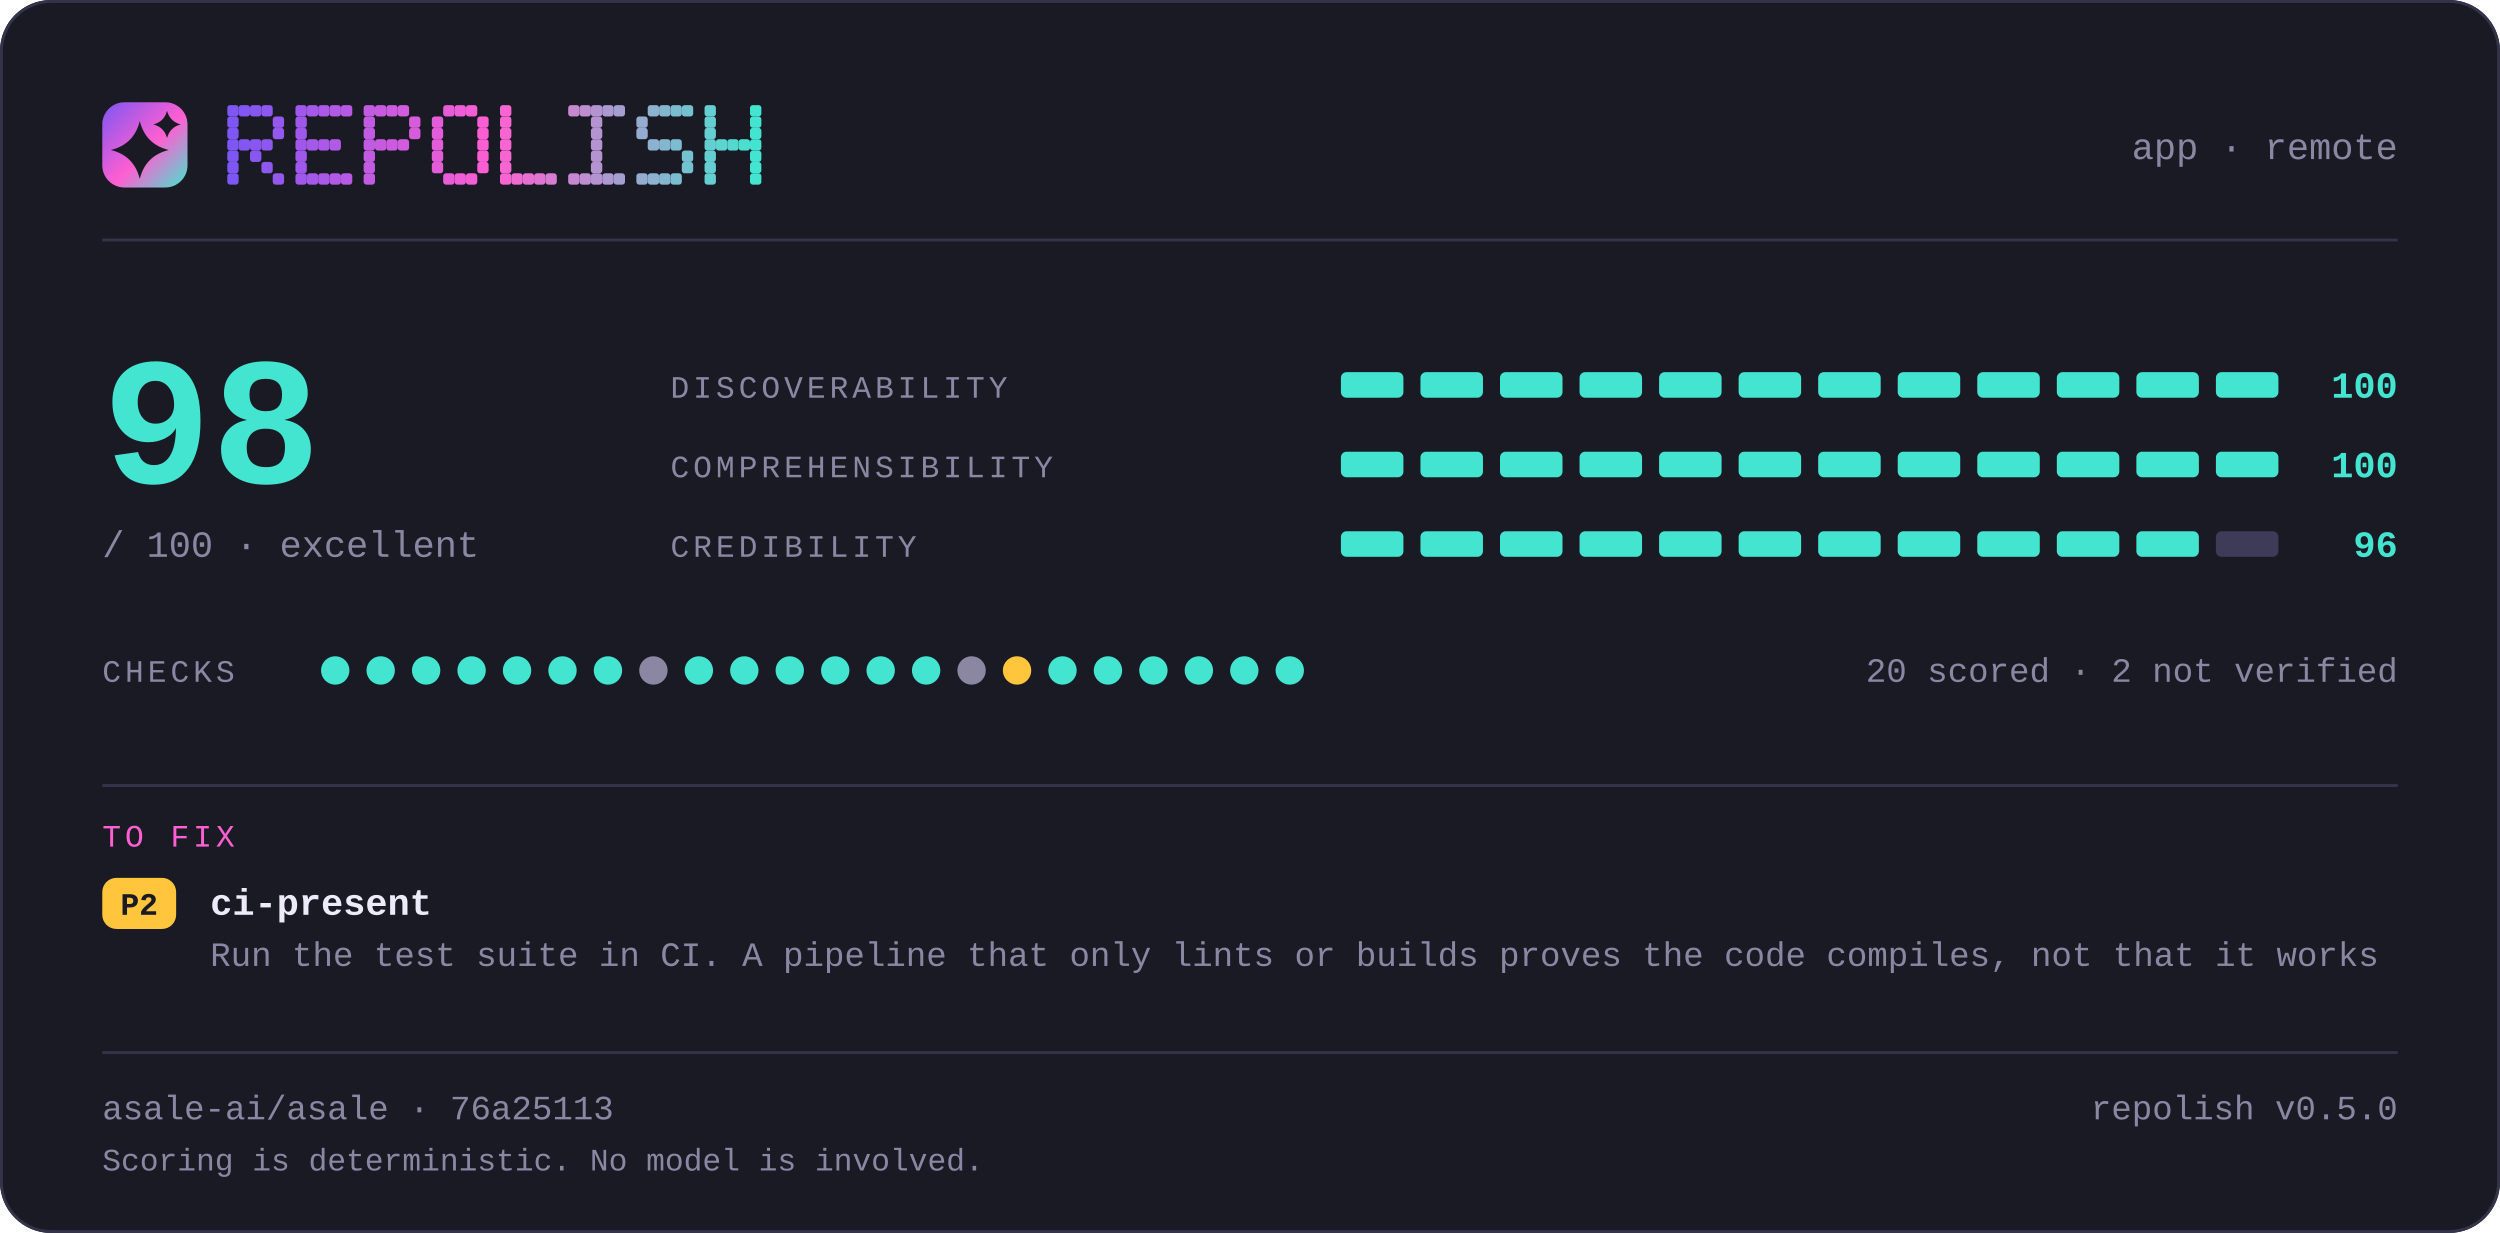
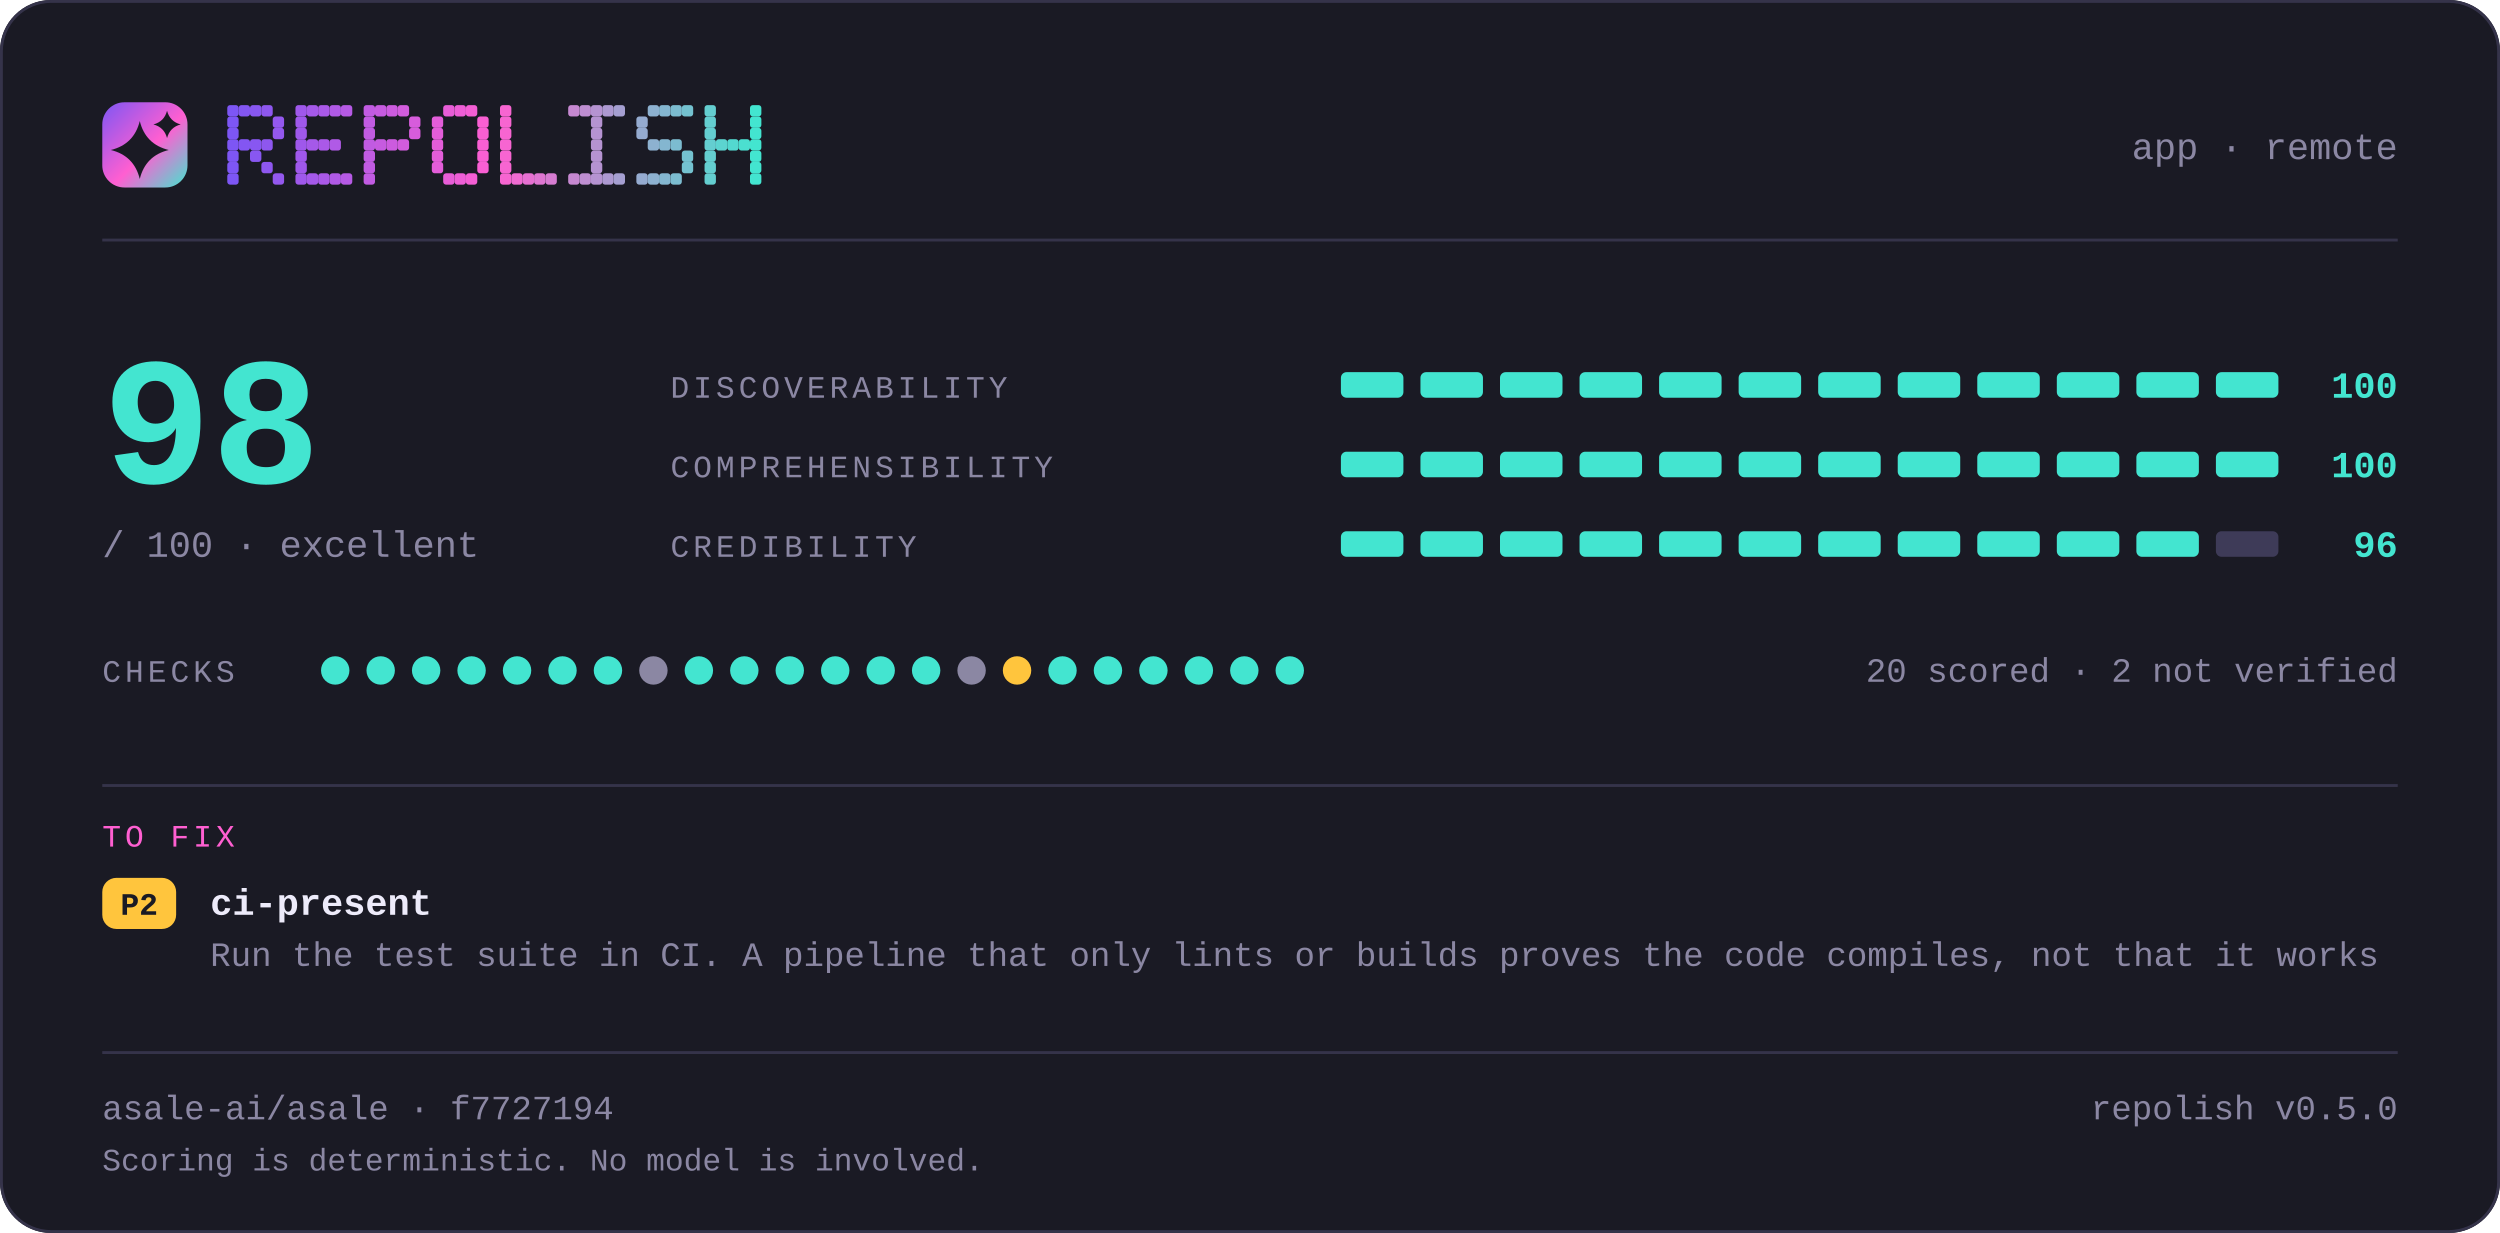
<svg xmlns="http://www.w3.org/2000/svg" width="880" height="434" viewBox="0 0 880 434" lang="en" role="img" aria-label="repolish report card — 98 out of 100">
  <defs>
    <linearGradient id="brand" x1="0" y1="0" x2="1" y2="1">
      <stop offset="0" stop-color="#7d56f4" />
      <stop offset="0.55" stop-color="#ff5fd1" />
      <stop offset="1" stop-color="#43e5d0" />
    </linearGradient>
  </defs>
  <style>
    .t { font-family: ui-monospace, SFMono-Regular, "SF Mono", Menlo, Consolas, "Liberation Mono", "Noto Sans Mono CJK SC", "Noto Sans Mono CJK JP", "Microsoft YaHei", "Hiragino Sans", "Yu Gothic", monospace; }
  </style>
  <rect x="0" y="0" width="880" height="434" rx="18.0" fill="#1a1a24" />
  <rect x="0.5" y="0.5" width="879" height="433" rx="17.5" fill="none" stroke="#35334a" />
  <rect x="36" y="36" width="30" height="30" rx="7.8" fill="url(#brand)" />
  <path d="M49.2 42.6Q51.2 50.8 59.4 52.8Q51.2 54.8 49.2 63.0Q47.2 54.8 39.0 52.8Q47.2 50.8 49.2 42.6Z" fill="#1a1a24" />
  <path d="M58.8 39.0Q59.8 42.8 63.6 43.8Q59.8 44.8 58.8 48.6Q57.8 44.8 54.0 43.8Q57.8 42.8 58.8 39.0Z" fill="#1a1a24" />
  <g fill="#7d56f4">
    <rect x="80" y="37" width="4" height="4" rx="1" />
    <rect x="80" y="41" width="4" height="4" rx="1" />
    <rect x="80" y="45" width="4" height="4" rx="1" />
    <rect x="80" y="49" width="4" height="4" rx="1" />
    <rect x="80" y="53" width="4" height="4" rx="1" />
    <rect x="80" y="57" width="4" height="4" rx="1" />
    <rect x="80" y="61" width="4" height="4" rx="1" />
  </g>
  <g fill="#8356f2">
    <rect x="84" y="37" width="4" height="4" rx="1" />
    <rect x="84" y="49" width="4" height="4" rx="1" />
  </g>
  <g fill="#8857f1">
    <rect x="88" y="37" width="4" height="4" rx="1" />
    <rect x="88" y="49" width="4" height="4" rx="1" />
    <rect x="88" y="53" width="4" height="4" rx="1" />
  </g>
  <g fill="#8e57ef">
    <rect x="92" y="37" width="4" height="4" rx="1" />
    <rect x="92" y="49" width="4" height="4" rx="1" />
    <rect x="92" y="57" width="4" height="4" rx="1" />
  </g>
  <g fill="#9458ee">
    <rect x="96" y="41" width="4" height="4" rx="1" />
    <rect x="96" y="45" width="4" height="4" rx="1" />
    <rect x="96" y="61" width="4" height="4" rx="1" />
  </g>
  <g fill="#9f58eb">
    <rect x="104" y="37" width="4" height="4" rx="1" />
    <rect x="104" y="41" width="4" height="4" rx="1" />
    <rect x="104" y="45" width="4" height="4" rx="1" />
    <rect x="104" y="49" width="4" height="4" rx="1" />
    <rect x="104" y="53" width="4" height="4" rx="1" />
    <rect x="104" y="57" width="4" height="4" rx="1" />
    <rect x="104" y="61" width="4" height="4" rx="1" />
  </g>
  <g fill="#a559e9">
    <rect x="108" y="37" width="4" height="4" rx="1" />
    <rect x="108" y="49" width="4" height="4" rx="1" />
    <rect x="108" y="61" width="4" height="4" rx="1" />
  </g>
  <g fill="#aa59e8">
    <rect x="112" y="37" width="4" height="4" rx="1" />
    <rect x="112" y="49" width="4" height="4" rx="1" />
    <rect x="112" y="61" width="4" height="4" rx="1" />
  </g>
  <g fill="#b05ae6">
    <rect x="116" y="37" width="4" height="4" rx="1" />
    <rect x="116" y="49" width="4" height="4" rx="1" />
    <rect x="116" y="61" width="4" height="4" rx="1" />
  </g>
  <g fill="#b65ae5">
    <rect x="120" y="37" width="4" height="4" rx="1" />
    <rect x="120" y="61" width="4" height="4" rx="1" />
  </g>
  <g fill="#c15be2">
    <rect x="128" y="37" width="4" height="4" rx="1" />
    <rect x="128" y="41" width="4" height="4" rx="1" />
    <rect x="128" y="45" width="4" height="4" rx="1" />
    <rect x="128" y="49" width="4" height="4" rx="1" />
    <rect x="128" y="53" width="4" height="4" rx="1" />
    <rect x="128" y="57" width="4" height="4" rx="1" />
    <rect x="128" y="61" width="4" height="4" rx="1" />
  </g>
  <g fill="#c65be0">
    <rect x="132" y="37" width="4" height="4" rx="1" />
    <rect x="132" y="49" width="4" height="4" rx="1" />
  </g>
  <g fill="#cc5bdf">
    <rect x="136" y="37" width="4" height="4" rx="1" />
    <rect x="136" y="49" width="4" height="4" rx="1" />
  </g>
  <g fill="#d25cdd">
    <rect x="140" y="37" width="4" height="4" rx="1" />
    <rect x="140" y="49" width="4" height="4" rx="1" />
  </g>
  <g fill="#d75cdc">
    <rect x="144" y="41" width="4" height="4" rx="1" />
    <rect x="144" y="45" width="4" height="4" rx="1" />
  </g>
  <g fill="#e35dd9">
    <rect x="152" y="41" width="4" height="4" rx="1" />
    <rect x="152" y="45" width="4" height="4" rx="1" />
    <rect x="152" y="49" width="4" height="4" rx="1" />
    <rect x="152" y="53" width="4" height="4" rx="1" />
    <rect x="152" y="57" width="4" height="4" rx="1" />
  </g>
  <g fill="#e85dd7">
    <rect x="156" y="37" width="4" height="4" rx="1" />
    <rect x="156" y="61" width="4" height="4" rx="1" />
  </g>
  <g fill="#ee5ed6">
    <rect x="160" y="37" width="4" height="4" rx="1" />
    <rect x="160" y="61" width="4" height="4" rx="1" />
  </g>
  <g fill="#f45ed4">
    <rect x="164" y="37" width="4" height="4" rx="1" />
    <rect x="164" y="61" width="4" height="4" rx="1" />
  </g>
  <g fill="#f95fd3">
    <rect x="168" y="41" width="4" height="4" rx="1" />
    <rect x="168" y="45" width="4" height="4" rx="1" />
    <rect x="168" y="49" width="4" height="4" rx="1" />
    <rect x="168" y="53" width="4" height="4" rx="1" />
    <rect x="168" y="57" width="4" height="4" rx="1" />
  </g>
  <g fill="#f765d1">
    <rect x="176" y="37" width="4" height="4" rx="1" />
    <rect x="176" y="41" width="4" height="4" rx="1" />
    <rect x="176" y="45" width="4" height="4" rx="1" />
    <rect x="176" y="49" width="4" height="4" rx="1" />
    <rect x="176" y="53" width="4" height="4" rx="1" />
    <rect x="176" y="57" width="4" height="4" rx="1" />
    <rect x="176" y="61" width="4" height="4" rx="1" />
  </g>
  <g fill="#ef6bd1">
    <rect x="180" y="61" width="4" height="4" rx="1" />
  </g>
  <g fill="#e670d1">
    <rect x="184" y="61" width="4" height="4" rx="1" />
  </g>
  <g fill="#de76d1">
    <rect x="188" y="61" width="4" height="4" rx="1" />
  </g>
  <g fill="#d67cd1">
    <rect x="192" y="61" width="4" height="4" rx="1" />
  </g>
  <g fill="#c688d1">
    <rect x="200" y="37" width="4" height="4" rx="1" />
    <rect x="200" y="61" width="4" height="4" rx="1" />
  </g>
  <g fill="#be8ed1">
    <rect x="204" y="37" width="4" height="4" rx="1" />
    <rect x="204" y="61" width="4" height="4" rx="1" />
  </g>
  <g fill="#b593d1">
    <rect x="208" y="37" width="4" height="4" rx="1" />
    <rect x="208" y="41" width="4" height="4" rx="1" />
    <rect x="208" y="45" width="4" height="4" rx="1" />
    <rect x="208" y="49" width="4" height="4" rx="1" />
    <rect x="208" y="53" width="4" height="4" rx="1" />
    <rect x="208" y="57" width="4" height="4" rx="1" />
    <rect x="208" y="61" width="4" height="4" rx="1" />
  </g>
  <g fill="#ad99d1">
    <rect x="212" y="37" width="4" height="4" rx="1" />
    <rect x="212" y="61" width="4" height="4" rx="1" />
  </g>
  <g fill="#a59fd1">
    <rect x="216" y="37" width="4" height="4" rx="1" />
    <rect x="216" y="61" width="4" height="4" rx="1" />
  </g>
  <g fill="#95abd0">
    <rect x="224" y="41" width="4" height="4" rx="1" />
    <rect x="224" y="45" width="4" height="4" rx="1" />
    <rect x="224" y="61" width="4" height="4" rx="1" />
  </g>
  <g fill="#8db1d0">
    <rect x="228" y="37" width="4" height="4" rx="1" />
    <rect x="228" y="49" width="4" height="4" rx="1" />
    <rect x="228" y="61" width="4" height="4" rx="1" />
  </g>
  <g fill="#84b6d0">
    <rect x="232" y="37" width="4" height="4" rx="1" />
    <rect x="232" y="49" width="4" height="4" rx="1" />
    <rect x="232" y="61" width="4" height="4" rx="1" />
  </g>
  <g fill="#7cbcd0">
    <rect x="236" y="37" width="4" height="4" rx="1" />
    <rect x="236" y="49" width="4" height="4" rx="1" />
    <rect x="236" y="61" width="4" height="4" rx="1" />
  </g>
  <g fill="#74c2d0">
    <rect x="240" y="37" width="4" height="4" rx="1" />
    <rect x="240" y="53" width="4" height="4" rx="1" />
    <rect x="240" y="57" width="4" height="4" rx="1" />
  </g>
  <g fill="#64ced0">
    <rect x="248" y="37" width="4" height="4" rx="1" />
    <rect x="248" y="41" width="4" height="4" rx="1" />
    <rect x="248" y="45" width="4" height="4" rx="1" />
    <rect x="248" y="49" width="4" height="4" rx="1" />
    <rect x="248" y="53" width="4" height="4" rx="1" />
    <rect x="248" y="57" width="4" height="4" rx="1" />
    <rect x="248" y="61" width="4" height="4" rx="1" />
  </g>
  <g fill="#5cd4d0">
    <rect x="252" y="49" width="4" height="4" rx="1" />
  </g>
  <g fill="#53d9d0">
    <rect x="256" y="49" width="4" height="4" rx="1" />
  </g>
  <g fill="#4bdfd0">
    <rect x="260" y="49" width="4" height="4" rx="1" />
  </g>
  <g fill="#43e5d0">
    <rect x="264" y="37" width="4" height="4" rx="1" />
    <rect x="264" y="41" width="4" height="4" rx="1" />
    <rect x="264" y="45" width="4" height="4" rx="1" />
    <rect x="264" y="49" width="4" height="4" rx="1" />
    <rect x="264" y="53" width="4" height="4" rx="1" />
    <rect x="264" y="57" width="4" height="4" rx="1" />
    <rect x="264" y="61" width="4" height="4" rx="1" />
  </g>
  <text class="t" x="844" y="56" font-size="13" fill="#8b87a3" text-anchor="end">app · remote</text>
  <rect x="36" y="84" width="808" height="1" fill="#35334a" />
  <text class="t" x="36" y="170" font-size="64" fill="#43e5d0" text-anchor="start" font-weight="700">98</text>
  <text class="t" x="36" y="196" font-size="13" fill="#8b87a3" text-anchor="start">/ 100  ·  excellent</text>
  <text class="t" x="236" y="140" font-size="11" fill="#8b87a3" text-anchor="start" letter-spacing="1.4">DISCOVERABILITY</text>
  <rect x="472" y="131" width="22" height="9" rx="2.0" fill="#43e5d0" />
  <rect x="500" y="131" width="22" height="9" rx="2.0" fill="#43e5d0" />
  <rect x="528" y="131" width="22" height="9" rx="2.0" fill="#43e5d0" />
  <rect x="556" y="131" width="22" height="9" rx="2.0" fill="#43e5d0" />
  <rect x="584" y="131" width="22" height="9" rx="2.0" fill="#43e5d0" />
  <rect x="612" y="131" width="22" height="9" rx="2.0" fill="#43e5d0" />
  <rect x="640" y="131" width="22" height="9" rx="2.0" fill="#43e5d0" />
  <rect x="668" y="131" width="22" height="9" rx="2.0" fill="#43e5d0" />
  <rect x="696" y="131" width="22" height="9" rx="2.0" fill="#43e5d0" />
  <rect x="724" y="131" width="22" height="9" rx="2.0" fill="#43e5d0" />
  <rect x="752" y="131" width="22" height="9" rx="2.0" fill="#43e5d0" />
  <rect x="780" y="131" width="22" height="9" rx="2.0" fill="#43e5d0" />
  <text class="t" x="844" y="140" font-size="13" fill="#43e5d0" text-anchor="end" font-weight="700">100</text>
  <text class="t" x="236" y="168" font-size="11" fill="#8b87a3" text-anchor="start" letter-spacing="1.4">COMPREHENSIBILITY</text>
  <rect x="472" y="159" width="22" height="9" rx="2.0" fill="#43e5d0" />
  <rect x="500" y="159" width="22" height="9" rx="2.0" fill="#43e5d0" />
  <rect x="528" y="159" width="22" height="9" rx="2.0" fill="#43e5d0" />
  <rect x="556" y="159" width="22" height="9" rx="2.0" fill="#43e5d0" />
  <rect x="584" y="159" width="22" height="9" rx="2.0" fill="#43e5d0" />
  <rect x="612" y="159" width="22" height="9" rx="2.0" fill="#43e5d0" />
  <rect x="640" y="159" width="22" height="9" rx="2.0" fill="#43e5d0" />
  <rect x="668" y="159" width="22" height="9" rx="2.0" fill="#43e5d0" />
  <rect x="696" y="159" width="22" height="9" rx="2.0" fill="#43e5d0" />
  <rect x="724" y="159" width="22" height="9" rx="2.0" fill="#43e5d0" />
  <rect x="752" y="159" width="22" height="9" rx="2.0" fill="#43e5d0" />
  <rect x="780" y="159" width="22" height="9" rx="2.0" fill="#43e5d0" />
  <text class="t" x="844" y="168" font-size="13" fill="#43e5d0" text-anchor="end" font-weight="700">100</text>
  <text class="t" x="236" y="196" font-size="11" fill="#8b87a3" text-anchor="start" letter-spacing="1.4">CREDIBILITY</text>
  <rect x="472" y="187" width="22" height="9" rx="2.0" fill="#43e5d0" />
  <rect x="500" y="187" width="22" height="9" rx="2.0" fill="#43e5d0" />
  <rect x="528" y="187" width="22" height="9" rx="2.0" fill="#43e5d0" />
  <rect x="556" y="187" width="22" height="9" rx="2.0" fill="#43e5d0" />
  <rect x="584" y="187" width="22" height="9" rx="2.0" fill="#43e5d0" />
  <rect x="612" y="187" width="22" height="9" rx="2.0" fill="#43e5d0" />
  <rect x="640" y="187" width="22" height="9" rx="2.0" fill="#43e5d0" />
  <rect x="668" y="187" width="22" height="9" rx="2.0" fill="#43e5d0" />
  <rect x="696" y="187" width="22" height="9" rx="2.0" fill="#43e5d0" />
  <rect x="724" y="187" width="22" height="9" rx="2.0" fill="#43e5d0" />
  <rect x="752" y="187" width="22" height="9" rx="2.0" fill="#43e5d0" />
  <rect x="780" y="187" width="22" height="9" rx="2.0" fill="#3e3b58" />
  <text class="t" x="844" y="196" font-size="13" fill="#43e5d0" text-anchor="end" font-weight="700">96</text>
  <text class="t" x="36" y="240" font-size="11" fill="#8b87a3" text-anchor="start" letter-spacing="1.4">CHECKS</text>
  <circle cx="118" cy="236" r="5" fill="#43e5d0" />
  <circle cx="134" cy="236" r="5" fill="#43e5d0" />
  <circle cx="150" cy="236" r="5" fill="#43e5d0" />
  <circle cx="166" cy="236" r="5" fill="#43e5d0" />
  <circle cx="182" cy="236" r="5" fill="#43e5d0" />
  <circle cx="198" cy="236" r="5" fill="#43e5d0" />
  <circle cx="214" cy="236" r="5" fill="#43e5d0" />
  <circle cx="230" cy="236" r="5" fill="#8b87a3" />
  <circle cx="246" cy="236" r="5" fill="#43e5d0" />
  <circle cx="262" cy="236" r="5" fill="#43e5d0" />
  <circle cx="278" cy="236" r="5" fill="#43e5d0" />
  <circle cx="294" cy="236" r="5" fill="#43e5d0" />
  <circle cx="310" cy="236" r="5" fill="#43e5d0" />
  <circle cx="326" cy="236" r="5" fill="#43e5d0" />
  <circle cx="342" cy="236" r="5" fill="#8b87a3" />
  <circle cx="358" cy="236" r="5" fill="#ffc53d" />
  <circle cx="374" cy="236" r="5" fill="#43e5d0" />
  <circle cx="390" cy="236" r="5" fill="#43e5d0" />
  <circle cx="406" cy="236" r="5" fill="#43e5d0" />
  <circle cx="422" cy="236" r="5" fill="#43e5d0" />
  <circle cx="438" cy="236" r="5" fill="#43e5d0" />
  <circle cx="454" cy="236" r="5" fill="#43e5d0" />
  <text class="t" x="844" y="240" font-size="12" fill="#8b87a3" text-anchor="end">20 scored · 2 not verified</text>
  <rect x="36" y="276" width="808" height="1" fill="#35334a" />
  <text class="t" x="36" y="298" font-size="11" fill="#ff5fd1" text-anchor="start" letter-spacing="1.4">TO FIX</text>
  <rect x="36" y="309" width="26" height="18" rx="5.0" fill="#ffc53d" />
  <text class="t" x="49" y="322" font-size="11" fill="#1a1a24" text-anchor="middle" font-weight="700">P2</text>
  <text class="t" x="74" y="322" font-size="13" fill="#edebfa" text-anchor="start" font-weight="700">ci-present</text>
  <text class="t" x="74" y="340" font-size="12" fill="#8b87a3" text-anchor="start">Run the test suite in CI. A pipeline that only lints or builds proves the code compiles, not that it works</text>
  <rect x="36" y="370" width="808" height="1" fill="#35334a" />
-   <text class="t" x="36" y="394" font-size="12" fill="#8b87a3" text-anchor="start">asale-ai/asale · 76a25113</text>
+   <text class="t" x="36" y="394" font-size="12" fill="#8b87a3" text-anchor="start">asale-ai/asale · f7727194</text>
  <text class="t" x="844" y="394" font-size="12" fill="#8b87a3" text-anchor="end">repolish v0.5.0</text>
  <text class="t" x="36" y="412" font-size="11" fill="#8b87a3" text-anchor="start">Scoring is deterministic. No model is involved.</text>
</svg>
